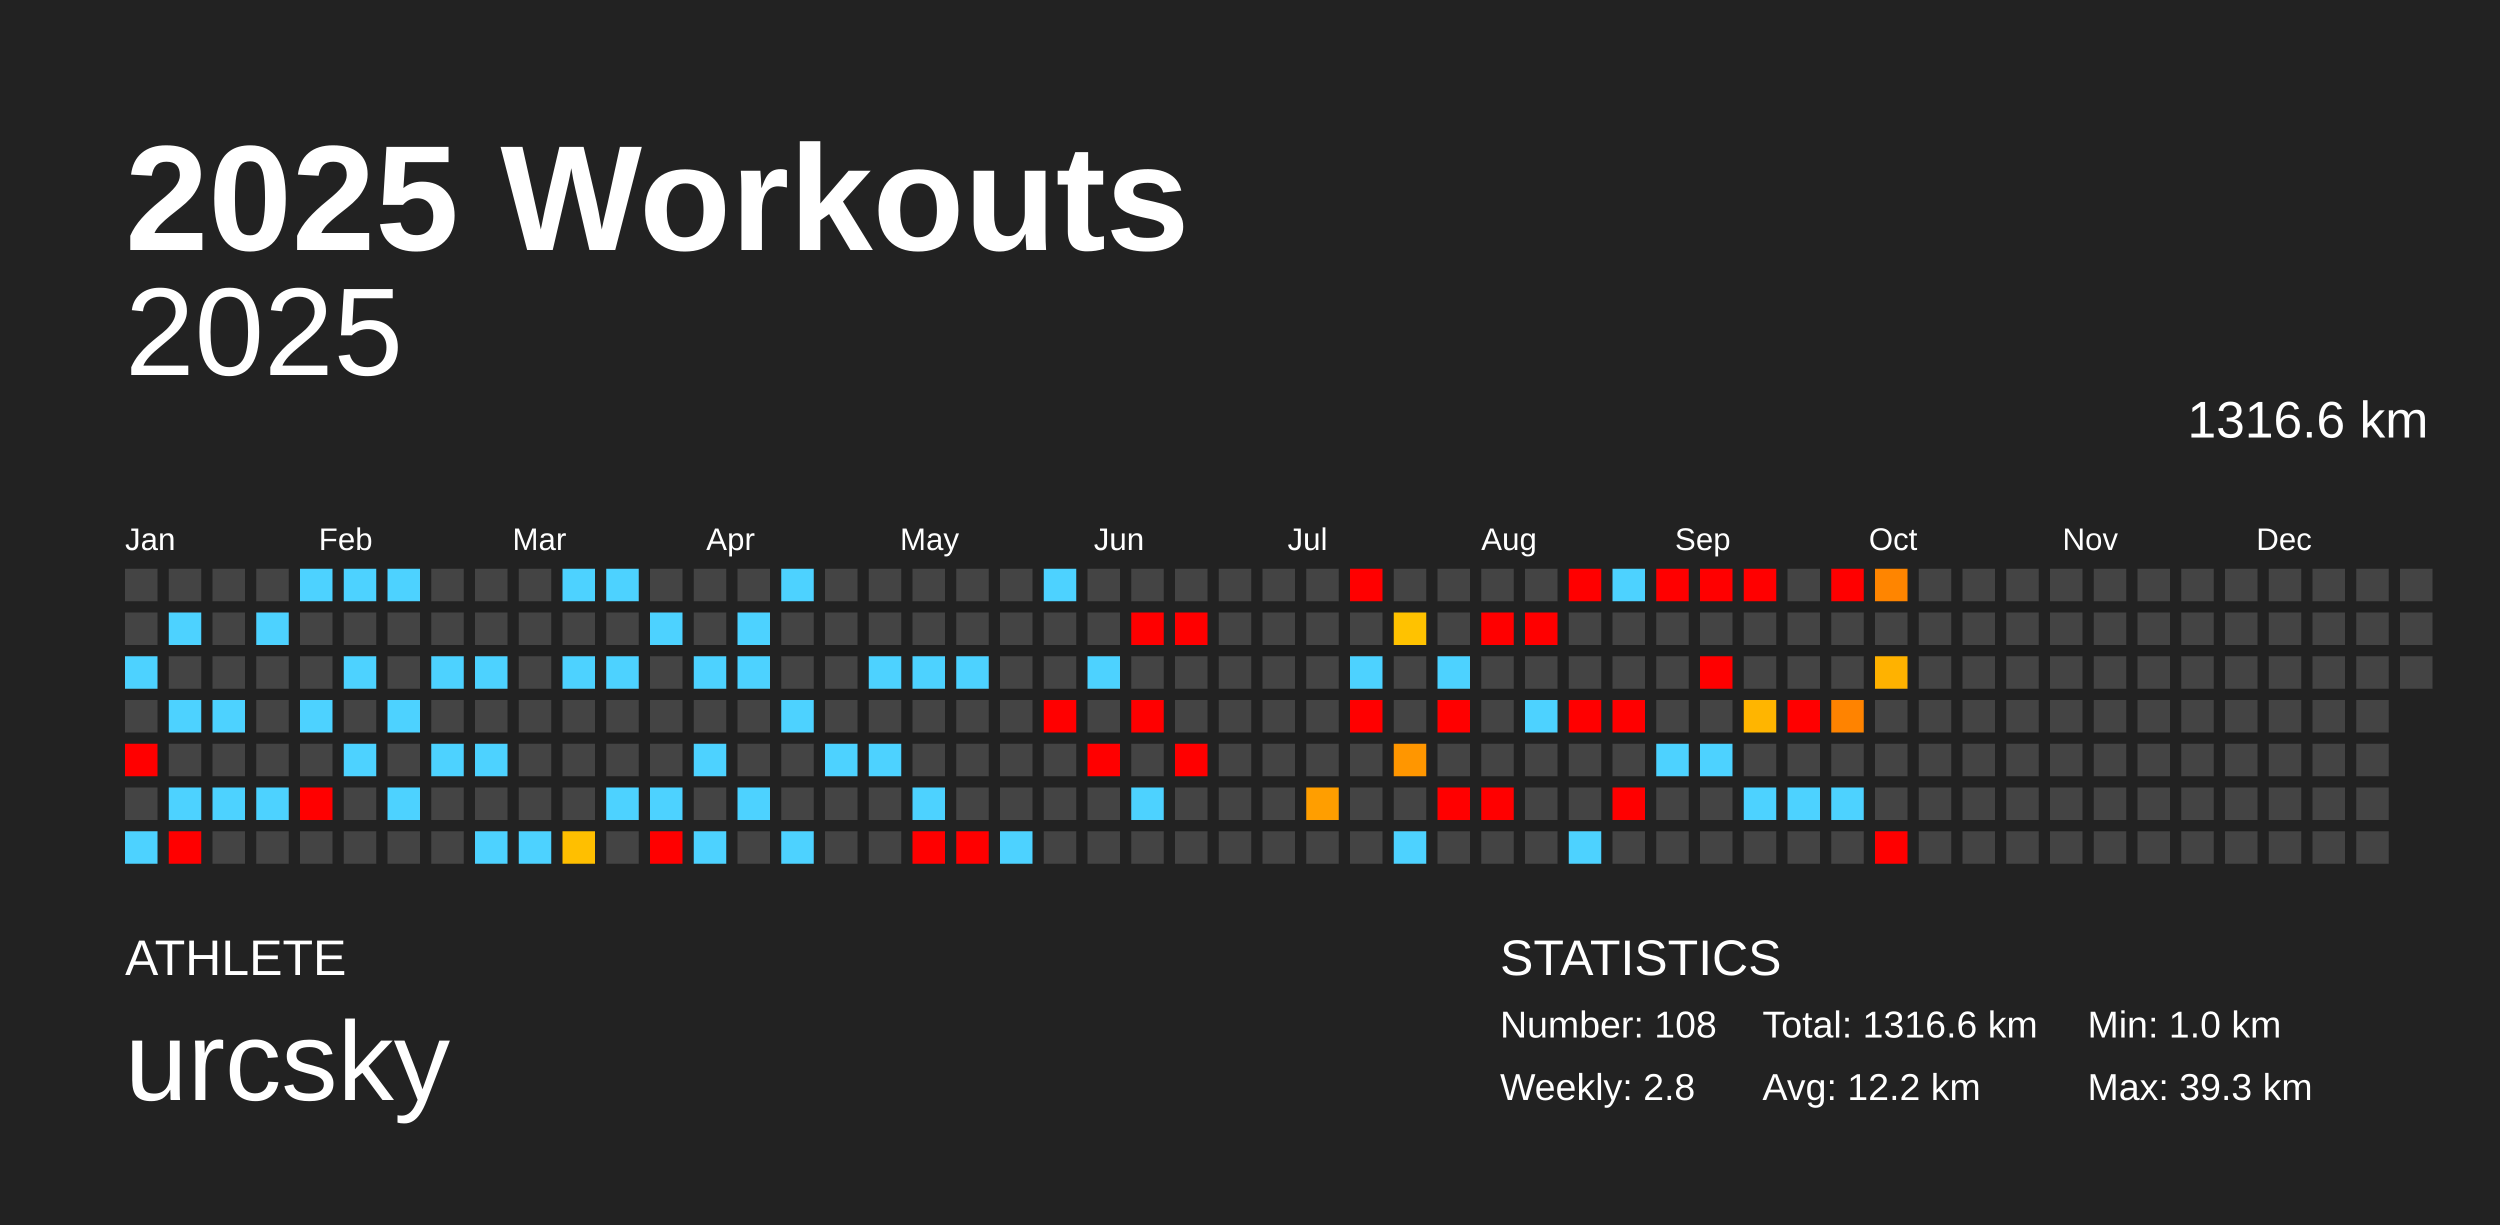
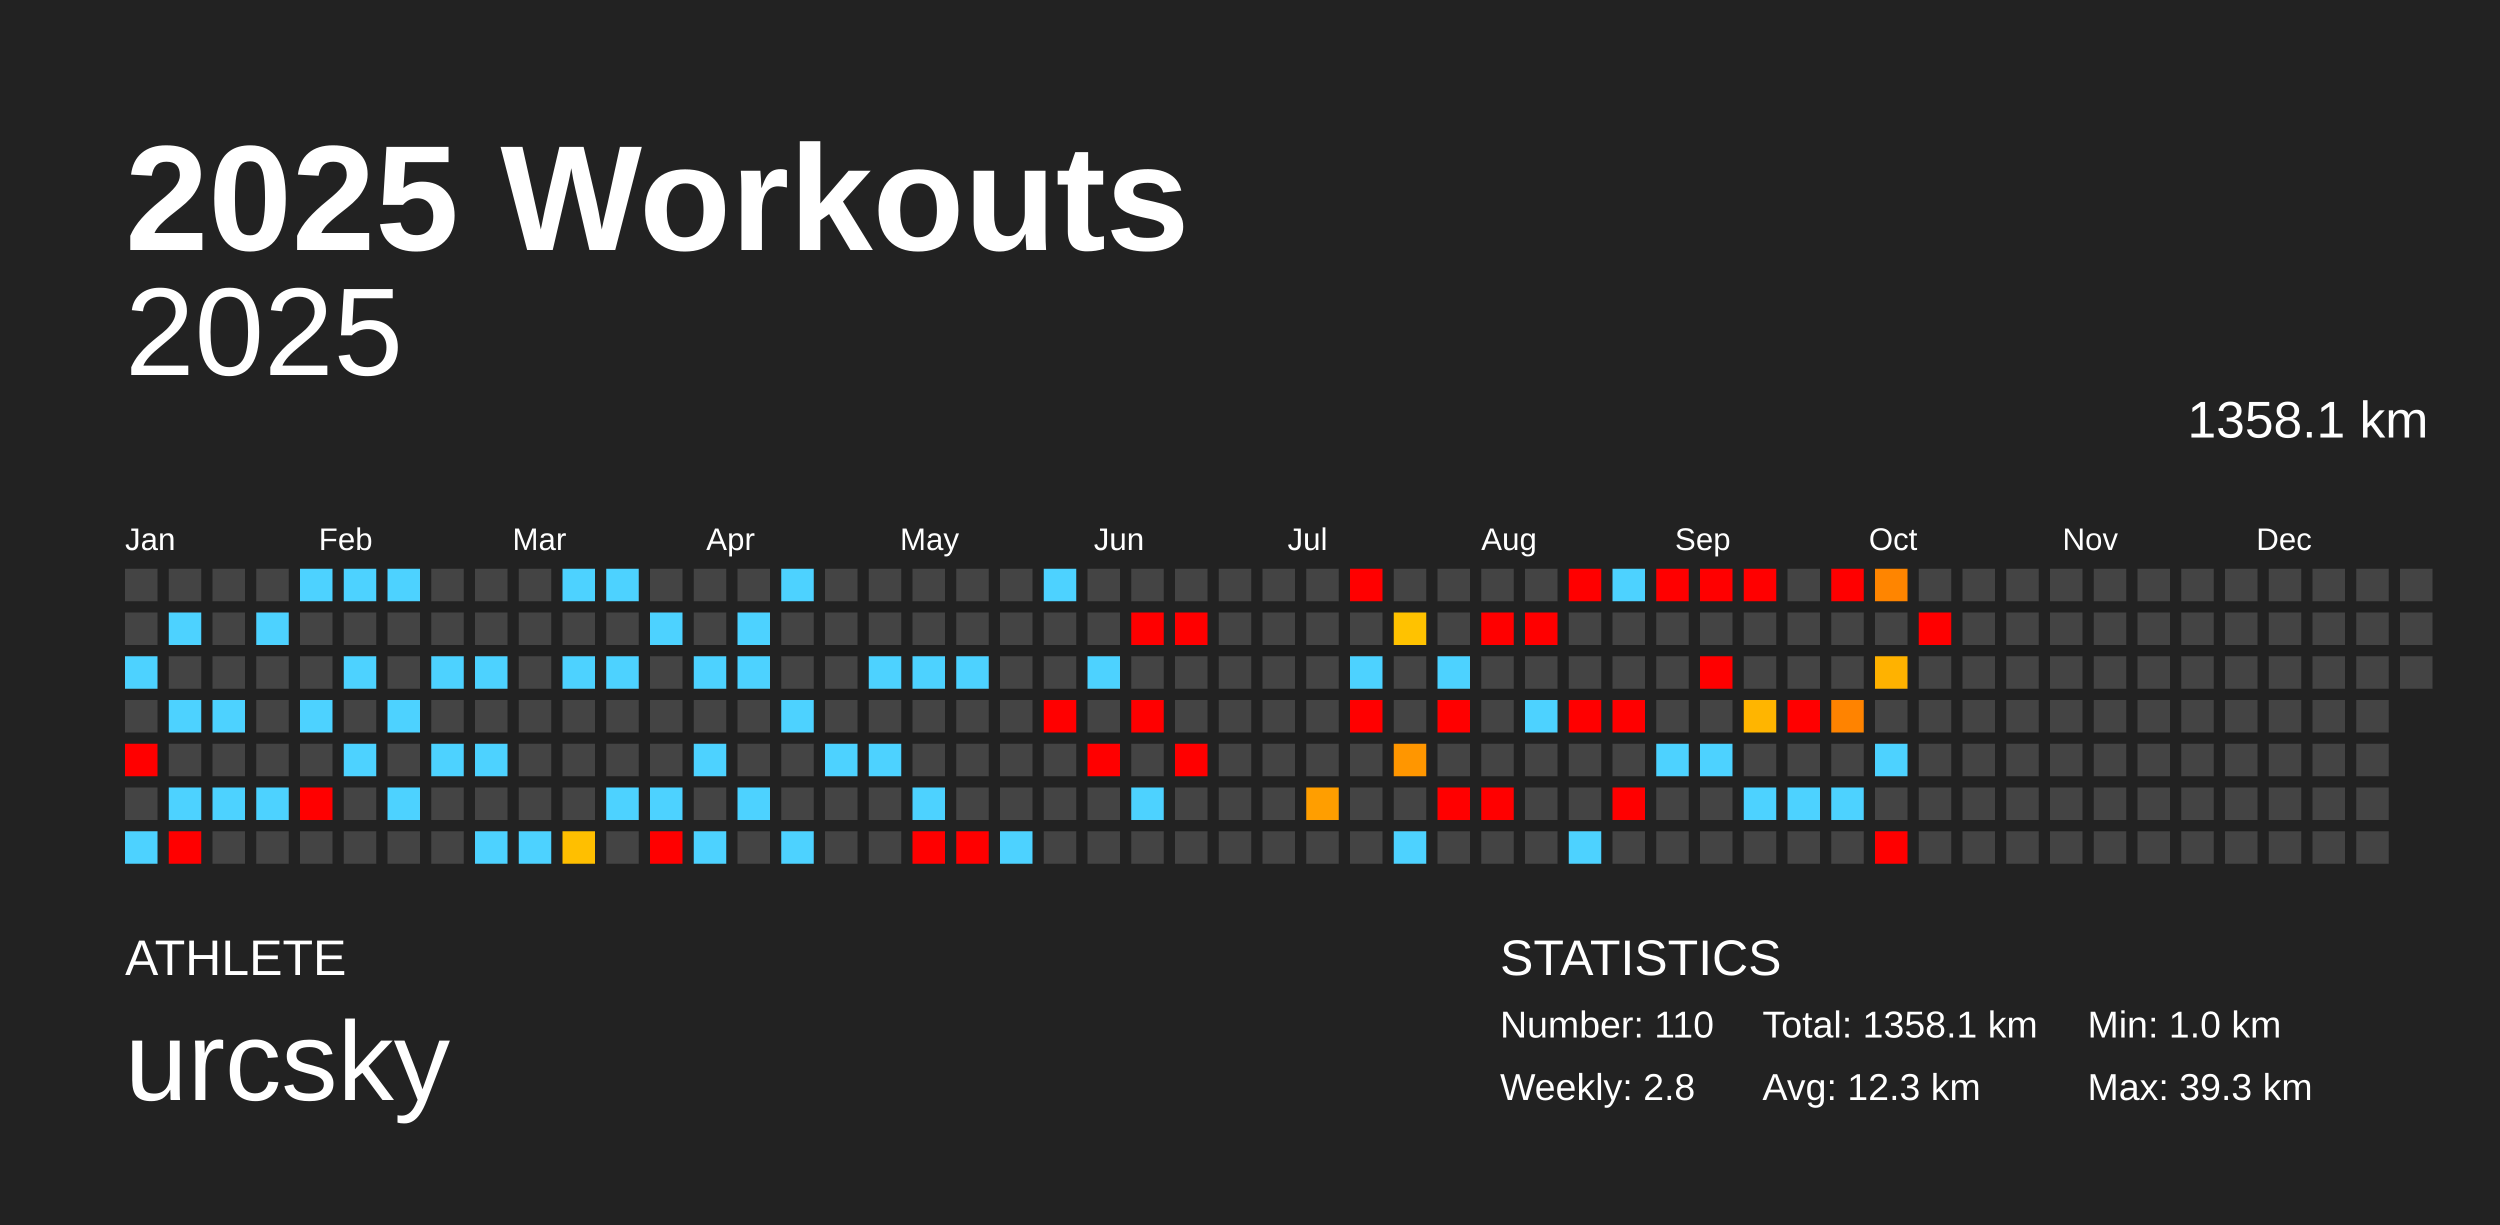
<svg xmlns="http://www.w3.org/2000/svg" baseProfile="full" height="98mm" version="1.1" viewBox="0,0,200,98" width="200mm">
  <defs />
  <rect fill="#222222" height="98" width="200" x="0" y="0" />
  <text fill="#FFFFFF" style="font-size:12px; font-family:Arial; font-weight:bold;" x="10" y="20">2025 Workouts</text>
  <text fill="#FFFFFF" style="font-size:4px; font-family:Arial" x="10" y="78">ATHLETE</text>
  <text fill="#FFFFFF" style="font-size:9px; font-family:Arial" x="10" y="88">urcsky</text>
  <text fill="#FFFFFF" style="font-size:4px; font-family:Arial" x="120" y="78">STATISTICS</text>
-   <text fill="#FFFFFF" style="font-size:3px; font-family:Arial" x="120" y="83">Number: 108</text>
+   <text fill="#FFFFFF" style="font-size:3px; font-family:Arial" x="120" y="83">Number: 110</text>
  <text fill="#FFFFFF" style="font-size:3px; font-family:Arial" x="120" y="88">Weekly: 2.8</text>
-   <text fill="#FFFFFF" style="font-size:3px; font-family:Arial" x="141" y="83">Total: 1316.6 km</text>
-   <text fill="#FFFFFF" style="font-size:3px; font-family:Arial" x="141" y="88">Avg: 12.2 km</text>
+   <text fill="#FFFFFF" style="font-size:3px; font-family:Arial" x="141" y="83">Total: 1358.1 km</text>
+   <text fill="#FFFFFF" style="font-size:3px; font-family:Arial" x="141" y="88">Avg: 12.3 km</text>
  <text fill="#FFFFFF" style="font-size:3px; font-family:Arial" x="167" y="83">Min: 1.0 km</text>
  <text fill="#FFFFFF" style="font-size:3px; font-family:Arial" x="167" y="88">Max: 39.3 km</text>
  <text alignment-baseline="hanging" fill="#FFFFFF" style="font-size:10.0px; font-family:Arial;" x="10" y="30">2025</text>
-   <text alignment-baseline="hanging" fill="#FFFFFF" style="font-size:4.125px; font-family:Arial;" x="175" y="35">1316.6 km</text>
+   <text alignment-baseline="hanging" fill="#FFFFFF" style="font-size:4.125px; font-family:Arial;" x="175" y="35">1358.1 km</text>
  <text fill="#FFFFFF" style="font-size:2.5px; font-family:Arial" x="10.0" y="44">Jan</text>
  <text fill="#FFFFFF" style="font-size:2.5px; font-family:Arial" x="25.5" y="44">Feb</text>
  <text fill="#FFFFFF" style="font-size:2.5px; font-family:Arial" x="41.0" y="44">Mar</text>
  <text fill="#FFFFFF" style="font-size:2.5px; font-family:Arial" x="56.5" y="44">Apr</text>
  <text fill="#FFFFFF" style="font-size:2.5px; font-family:Arial" x="72.0" y="44">May</text>
  <text fill="#FFFFFF" style="font-size:2.5px; font-family:Arial" x="87.5" y="44">Jun</text>
  <text fill="#FFFFFF" style="font-size:2.5px; font-family:Arial" x="103.0" y="44">Jul</text>
  <text fill="#FFFFFF" style="font-size:2.5px; font-family:Arial" x="118.5" y="44">Aug</text>
  <text fill="#FFFFFF" style="font-size:2.5px; font-family:Arial" x="134.0" y="44">Sep</text>
  <text fill="#FFFFFF" style="font-size:2.5px; font-family:Arial" x="149.5" y="44">Oct</text>
  <text fill="#FFFFFF" style="font-size:2.5px; font-family:Arial" x="165.0" y="44">Nov</text>
  <text fill="#FFFFFF" style="font-size:2.5px; font-family:Arial" x="180.5" y="44">Dec</text>
  <rect fill="#444444" height="2.6" width="2.6" x="10.0" y="45.5" />
  <rect fill="#444444" height="2.6" width="2.6" x="10.0" y="49.0" />
  <rect fill="#4dd2ff" height="2.6" width="2.6" x="10.0" y="52.5" />
  <rect fill="#444444" height="2.6" width="2.6" x="10.0" y="56.0" />
  <rect fill="red" height="2.6" width="2.6" x="10.0" y="59.5" />
  <rect fill="#444444" height="2.6" width="2.6" x="10.0" y="63.0" />
  <rect fill="#4dd2ff" height="2.6" width="2.6" x="10.0" y="66.5" />
  <rect fill="#444444" height="2.6" width="2.6" x="13.5" y="45.5" />
  <rect fill="#4dd2ff" height="2.6" width="2.6" x="13.5" y="49.0" />
  <rect fill="#444444" height="2.6" width="2.6" x="13.5" y="52.5" />
  <rect fill="#4dd2ff" height="2.6" width="2.6" x="13.5" y="56.0" />
  <rect fill="#444444" height="2.6" width="2.6" x="13.5" y="59.5" />
  <rect fill="#4dd2ff" height="2.6" width="2.6" x="13.5" y="63.0" />
  <rect fill="red" height="2.6" width="2.6" x="13.5" y="66.5" />
  <rect fill="#444444" height="2.6" width="2.6" x="17.0" y="45.5" />
  <rect fill="#444444" height="2.6" width="2.6" x="17.0" y="49.0" />
  <rect fill="#444444" height="2.6" width="2.6" x="17.0" y="52.5" />
  <rect fill="#4dd2ff" height="2.6" width="2.6" x="17.0" y="56.0" />
  <rect fill="#444444" height="2.6" width="2.6" x="17.0" y="59.5" />
  <rect fill="#4dd2ff" height="2.6" width="2.6" x="17.0" y="63.0" />
  <rect fill="#444444" height="2.6" width="2.6" x="17.0" y="66.5" />
  <rect fill="#444444" height="2.6" width="2.6" x="20.5" y="45.5" />
  <rect fill="#4dd2ff" height="2.6" width="2.6" x="20.5" y="49.0" />
  <rect fill="#444444" height="2.6" width="2.6" x="20.5" y="52.5" />
  <rect fill="#444444" height="2.6" width="2.6" x="20.5" y="56.0" />
  <rect fill="#444444" height="2.6" width="2.6" x="20.5" y="59.5" />
  <rect fill="#4dd2ff" height="2.6" width="2.6" x="20.5" y="63.0" />
  <rect fill="#444444" height="2.6" width="2.6" x="20.5" y="66.5" />
  <rect fill="#4dd2ff" height="2.6" width="2.6" x="24.0" y="45.5" />
  <rect fill="#444444" height="2.6" width="2.6" x="24.0" y="49.0" />
  <rect fill="#444444" height="2.6" width="2.6" x="24.0" y="52.5" />
  <rect fill="#4dd2ff" height="2.6" width="2.6" x="24.0" y="56.0" />
  <rect fill="#444444" height="2.6" width="2.6" x="24.0" y="59.5" />
  <rect fill="red" height="2.6" width="2.6" x="24.0" y="63.0" />
  <rect fill="#444444" height="2.6" width="2.6" x="24.0" y="66.5" />
  <rect fill="#4dd2ff" height="2.6" width="2.6" x="27.5" y="45.5" />
  <rect fill="#444444" height="2.6" width="2.6" x="27.5" y="49.0" />
  <rect fill="#4dd2ff" height="2.6" width="2.6" x="27.5" y="52.5" />
  <rect fill="#444444" height="2.6" width="2.6" x="27.5" y="56.0" />
  <rect fill="#4dd2ff" height="2.6" width="2.6" x="27.5" y="59.5" />
  <rect fill="#444444" height="2.6" width="2.6" x="27.5" y="63.0" />
  <rect fill="#444444" height="2.6" width="2.6" x="27.5" y="66.5" />
  <rect fill="#4dd2ff" height="2.6" width="2.6" x="31.0" y="45.5" />
  <rect fill="#444444" height="2.6" width="2.6" x="31.0" y="49.0" />
  <rect fill="#444444" height="2.6" width="2.6" x="31.0" y="52.5" />
  <rect fill="#4dd2ff" height="2.6" width="2.6" x="31.0" y="56.0" />
  <rect fill="#444444" height="2.6" width="2.6" x="31.0" y="59.5" />
  <rect fill="#4dd2ff" height="2.6" width="2.6" x="31.0" y="63.0" />
  <rect fill="#444444" height="2.6" width="2.6" x="31.0" y="66.5" />
  <rect fill="#444444" height="2.6" width="2.6" x="34.5" y="45.5" />
  <rect fill="#444444" height="2.6" width="2.6" x="34.5" y="49.0" />
  <rect fill="#4dd2ff" height="2.6" width="2.6" x="34.5" y="52.5" />
  <rect fill="#444444" height="2.6" width="2.6" x="34.5" y="56.0" />
  <rect fill="#4dd2ff" height="2.6" width="2.6" x="34.5" y="59.5" />
  <rect fill="#444444" height="2.6" width="2.6" x="34.5" y="63.0" />
  <rect fill="#444444" height="2.6" width="2.6" x="34.5" y="66.5" />
  <rect fill="#444444" height="2.6" width="2.6" x="38.0" y="45.5" />
  <rect fill="#444444" height="2.6" width="2.6" x="38.0" y="49.0" />
  <rect fill="#4dd2ff" height="2.6" width="2.6" x="38.0" y="52.5" />
  <rect fill="#444444" height="2.6" width="2.6" x="38.0" y="56.0" />
  <rect fill="#4dd2ff" height="2.6" width="2.6" x="38.0" y="59.5" />
  <rect fill="#444444" height="2.6" width="2.6" x="38.0" y="63.0" />
  <rect fill="#4dd2ff" height="2.6" width="2.6" x="38.0" y="66.5" />
  <rect fill="#444444" height="2.6" width="2.6" x="41.5" y="45.5" />
  <rect fill="#444444" height="2.6" width="2.6" x="41.5" y="49.0" />
  <rect fill="#444444" height="2.6" width="2.6" x="41.5" y="52.5" />
  <rect fill="#444444" height="2.6" width="2.6" x="41.5" y="56.0" />
  <rect fill="#444444" height="2.6" width="2.6" x="41.5" y="59.5" />
  <rect fill="#444444" height="2.6" width="2.6" x="41.5" y="63.0" />
  <rect fill="#4dd2ff" height="2.6" width="2.6" x="41.5" y="66.5" />
  <rect fill="#4dd2ff" height="2.6" width="2.6" x="45.0" y="45.5" />
  <rect fill="#444444" height="2.6" width="2.6" x="45.0" y="49.0" />
  <rect fill="#4dd2ff" height="2.6" width="2.6" x="45.0" y="52.5" />
  <rect fill="#444444" height="2.6" width="2.6" x="45.0" y="56.0" />
  <rect fill="#444444" height="2.6" width="2.6" x="45.0" y="59.5" />
  <rect fill="#444444" height="2.6" width="2.6" x="45.0" y="63.0" />
  <rect fill="#ffbf00" height="2.6" width="2.6" x="45.0" y="66.5" />
  <rect fill="#4dd2ff" height="2.6" width="2.6" x="48.5" y="45.5" />
  <rect fill="#444444" height="2.6" width="2.6" x="48.5" y="49.0" />
  <rect fill="#4dd2ff" height="2.6" width="2.6" x="48.5" y="52.5" />
  <rect fill="#444444" height="2.6" width="2.6" x="48.5" y="56.0" />
  <rect fill="#444444" height="2.6" width="2.6" x="48.5" y="59.5" />
  <rect fill="#4dd2ff" height="2.6" width="2.6" x="48.5" y="63.0" />
  <rect fill="#444444" height="2.6" width="2.6" x="48.5" y="66.5" />
  <rect fill="#444444" height="2.6" width="2.6" x="52.0" y="45.5" />
  <rect fill="#4dd2ff" height="2.6" width="2.6" x="52.0" y="49.0" />
  <rect fill="#444444" height="2.6" width="2.6" x="52.0" y="52.5" />
  <rect fill="#444444" height="2.6" width="2.6" x="52.0" y="56.0" />
  <rect fill="#444444" height="2.6" width="2.6" x="52.0" y="59.5" />
  <rect fill="#4dd2ff" height="2.6" width="2.6" x="52.0" y="63.0" />
  <rect fill="red" height="2.6" width="2.6" x="52.0" y="66.5" />
  <rect fill="#444444" height="2.6" width="2.6" x="55.5" y="45.5" />
  <rect fill="#444444" height="2.6" width="2.6" x="55.5" y="49.0" />
  <rect fill="#4dd2ff" height="2.6" width="2.6" x="55.5" y="52.5" />
  <rect fill="#444444" height="2.6" width="2.6" x="55.5" y="56.0" />
  <rect fill="#4dd2ff" height="2.6" width="2.6" x="55.5" y="59.5" />
  <rect fill="#444444" height="2.6" width="2.6" x="55.5" y="63.0" />
  <rect fill="#4dd2ff" height="2.6" width="2.6" x="55.5" y="66.5" />
  <rect fill="#444444" height="2.6" width="2.6" x="59.0" y="45.5" />
  <rect fill="#4dd2ff" height="2.6" width="2.6" x="59.0" y="49.0" />
  <rect fill="#4dd2ff" height="2.6" width="2.6" x="59.0" y="52.5" />
  <rect fill="#444444" height="2.6" width="2.6" x="59.0" y="56.0" />
  <rect fill="#444444" height="2.6" width="2.6" x="59.0" y="59.5" />
  <rect fill="#4dd2ff" height="2.6" width="2.6" x="59.0" y="63.0" />
  <rect fill="#444444" height="2.6" width="2.6" x="59.0" y="66.5" />
  <rect fill="#4dd2ff" height="2.6" width="2.6" x="62.5" y="45.5" />
  <rect fill="#444444" height="2.6" width="2.6" x="62.5" y="49.0" />
  <rect fill="#444444" height="2.6" width="2.6" x="62.5" y="52.5" />
  <rect fill="#4dd2ff" height="2.6" width="2.6" x="62.5" y="56.0" />
  <rect fill="#444444" height="2.6" width="2.6" x="62.5" y="59.5" />
  <rect fill="#444444" height="2.6" width="2.6" x="62.5" y="63.0" />
  <rect fill="#4dd2ff" height="2.6" width="2.6" x="62.5" y="66.5" />
  <rect fill="#444444" height="2.6" width="2.6" x="66.0" y="45.5" />
  <rect fill="#444444" height="2.6" width="2.6" x="66.0" y="49.0" />
  <rect fill="#444444" height="2.6" width="2.6" x="66.0" y="52.5" />
  <rect fill="#444444" height="2.6" width="2.6" x="66.0" y="56.0" />
  <rect fill="#4dd2ff" height="2.6" width="2.6" x="66.0" y="59.5" />
  <rect fill="#444444" height="2.6" width="2.6" x="66.0" y="63.0" />
  <rect fill="#444444" height="2.6" width="2.6" x="66.0" y="66.5" />
  <rect fill="#444444" height="2.6" width="2.6" x="69.5" y="45.5" />
  <rect fill="#444444" height="2.6" width="2.6" x="69.5" y="49.0" />
  <rect fill="#4dd2ff" height="2.6" width="2.6" x="69.5" y="52.5" />
  <rect fill="#444444" height="2.6" width="2.6" x="69.5" y="56.0" />
  <rect fill="#4dd2ff" height="2.6" width="2.6" x="69.5" y="59.5" />
  <rect fill="#444444" height="2.6" width="2.6" x="69.5" y="63.0" />
  <rect fill="#444444" height="2.6" width="2.6" x="69.5" y="66.5" />
  <rect fill="#444444" height="2.6" width="2.6" x="73.0" y="45.5" />
  <rect fill="#444444" height="2.6" width="2.6" x="73.0" y="49.0" />
  <rect fill="#4dd2ff" height="2.6" width="2.6" x="73.0" y="52.5" />
  <rect fill="#444444" height="2.6" width="2.6" x="73.0" y="56.0" />
  <rect fill="#444444" height="2.6" width="2.6" x="73.0" y="59.5" />
  <rect fill="#4dd2ff" height="2.6" width="2.6" x="73.0" y="63.0" />
  <rect fill="red" height="2.6" width="2.6" x="73.0" y="66.5" />
  <rect fill="#444444" height="2.6" width="2.6" x="76.5" y="45.5" />
  <rect fill="#444444" height="2.6" width="2.6" x="76.5" y="49.0" />
  <rect fill="#4dd2ff" height="2.6" width="2.6" x="76.5" y="52.5" />
  <rect fill="#444444" height="2.6" width="2.6" x="76.5" y="56.0" />
  <rect fill="#444444" height="2.6" width="2.6" x="76.5" y="59.5" />
  <rect fill="#444444" height="2.6" width="2.6" x="76.5" y="63.0" />
  <rect fill="red" height="2.6" width="2.6" x="76.5" y="66.5" />
  <rect fill="#444444" height="2.6" width="2.6" x="80.0" y="45.5" />
  <rect fill="#444444" height="2.6" width="2.6" x="80.0" y="49.0" />
  <rect fill="#444444" height="2.6" width="2.6" x="80.0" y="52.5" />
  <rect fill="#444444" height="2.6" width="2.6" x="80.0" y="56.0" />
  <rect fill="#444444" height="2.6" width="2.6" x="80.0" y="59.5" />
  <rect fill="#444444" height="2.6" width="2.6" x="80.0" y="63.0" />
  <rect fill="#4dd2ff" height="2.6" width="2.6" x="80.0" y="66.5" />
  <rect fill="#4dd2ff" height="2.6" width="2.6" x="83.5" y="45.5" />
  <rect fill="#444444" height="2.6" width="2.6" x="83.5" y="49.0" />
  <rect fill="#444444" height="2.6" width="2.6" x="83.5" y="52.5" />
  <rect fill="red" height="2.6" width="2.6" x="83.5" y="56.0" />
  <rect fill="#444444" height="2.6" width="2.6" x="83.5" y="59.5" />
  <rect fill="#444444" height="2.6" width="2.6" x="83.5" y="63.0" />
  <rect fill="#444444" height="2.6" width="2.6" x="83.5" y="66.5" />
  <rect fill="#444444" height="2.6" width="2.6" x="87.0" y="45.5" />
  <rect fill="#444444" height="2.6" width="2.6" x="87.0" y="49.0" />
  <rect fill="#4dd2ff" height="2.6" width="2.6" x="87.0" y="52.5" />
  <rect fill="#444444" height="2.6" width="2.6" x="87.0" y="56.0" />
  <rect fill="red" height="2.6" width="2.6" x="87.0" y="59.5" />
  <rect fill="#444444" height="2.6" width="2.6" x="87.0" y="63.0" />
  <rect fill="#444444" height="2.6" width="2.6" x="87.0" y="66.5" />
  <rect fill="#444444" height="2.6" width="2.6" x="90.5" y="45.5" />
  <rect fill="red" height="2.6" width="2.6" x="90.5" y="49.0" />
  <rect fill="#444444" height="2.6" width="2.6" x="90.5" y="52.5" />
  <rect fill="red" height="2.6" width="2.6" x="90.5" y="56.0" />
  <rect fill="#444444" height="2.6" width="2.6" x="90.5" y="59.5" />
  <rect fill="#4dd2ff" height="2.6" width="2.6" x="90.5" y="63.0" />
  <rect fill="#444444" height="2.6" width="2.6" x="90.5" y="66.5" />
  <rect fill="#444444" height="2.6" width="2.6" x="94.0" y="45.5" />
  <rect fill="red" height="2.6" width="2.6" x="94.0" y="49.0" />
  <rect fill="#444444" height="2.6" width="2.6" x="94.0" y="52.5" />
  <rect fill="#444444" height="2.6" width="2.6" x="94.0" y="56.0" />
  <rect fill="red" height="2.6" width="2.6" x="94.0" y="59.5" />
  <rect fill="#444444" height="2.6" width="2.6" x="94.0" y="63.0" />
  <rect fill="#444444" height="2.6" width="2.6" x="94.0" y="66.5" />
  <rect fill="#444444" height="2.6" width="2.6" x="97.5" y="45.5" />
  <rect fill="#444444" height="2.6" width="2.6" x="97.5" y="49.0" />
  <rect fill="#444444" height="2.6" width="2.6" x="97.5" y="52.5" />
  <rect fill="#444444" height="2.6" width="2.6" x="97.5" y="56.0" />
  <rect fill="#444444" height="2.6" width="2.6" x="97.5" y="59.5" />
  <rect fill="#444444" height="2.6" width="2.6" x="97.5" y="63.0" />
  <rect fill="#444444" height="2.6" width="2.6" x="97.5" y="66.5" />
  <rect fill="#444444" height="2.6" width="2.6" x="101.0" y="45.5" />
  <rect fill="#444444" height="2.6" width="2.6" x="101.0" y="49.0" />
  <rect fill="#444444" height="2.6" width="2.6" x="101.0" y="52.5" />
  <rect fill="#444444" height="2.6" width="2.6" x="101.0" y="56.0" />
  <rect fill="#444444" height="2.6" width="2.6" x="101.0" y="59.5" />
  <rect fill="#444444" height="2.6" width="2.6" x="101.0" y="63.0" />
  <rect fill="#444444" height="2.6" width="2.6" x="101.0" y="66.5" />
  <rect fill="#444444" height="2.6" width="2.6" x="104.5" y="45.5" />
  <rect fill="#444444" height="2.6" width="2.6" x="104.5" y="49.0" />
  <rect fill="#444444" height="2.6" width="2.6" x="104.5" y="52.5" />
  <rect fill="#444444" height="2.6" width="2.6" x="104.5" y="56.0" />
  <rect fill="#444444" height="2.6" width="2.6" x="104.5" y="59.5" />
  <rect fill="#ff9e00" height="2.6" width="2.6" x="104.5" y="63.0" />
  <rect fill="#444444" height="2.6" width="2.6" x="104.5" y="66.5" />
  <rect fill="red" height="2.6" width="2.6" x="108.0" y="45.5" />
  <rect fill="#444444" height="2.6" width="2.6" x="108.0" y="49.0" />
  <rect fill="#4dd2ff" height="2.6" width="2.6" x="108.0" y="52.5" />
  <rect fill="red" height="2.6" width="2.6" x="108.0" y="56.0" />
  <rect fill="#444444" height="2.6" width="2.6" x="108.0" y="59.5" />
  <rect fill="#444444" height="2.6" width="2.6" x="108.0" y="63.0" />
  <rect fill="#444444" height="2.6" width="2.6" x="108.0" y="66.5" />
  <rect fill="#444444" height="2.6" width="2.6" x="111.5" y="45.5" />
  <rect fill="#ffc200" height="2.6" width="2.6" x="111.5" y="49.0" />
  <rect fill="#444444" height="2.6" width="2.6" x="111.5" y="52.5" />
  <rect fill="#444444" height="2.6" width="2.6" x="111.5" y="56.0" />
  <rect fill="#ff9600" height="2.6" width="2.6" x="111.5" y="59.5" />
  <rect fill="#444444" height="2.6" width="2.6" x="111.5" y="63.0" />
  <rect fill="#4dd2ff" height="2.6" width="2.6" x="111.5" y="66.5" />
  <rect fill="#444444" height="2.6" width="2.6" x="115.0" y="45.5" />
  <rect fill="#444444" height="2.6" width="2.6" x="115.0" y="49.0" />
  <rect fill="#4dd2ff" height="2.6" width="2.6" x="115.0" y="52.5" />
  <rect fill="red" height="2.6" width="2.6" x="115.0" y="56.0" />
  <rect fill="#444444" height="2.6" width="2.6" x="115.0" y="59.5" />
  <rect fill="red" height="2.6" width="2.6" x="115.0" y="63.0" />
  <rect fill="#444444" height="2.6" width="2.6" x="115.0" y="66.5" />
  <rect fill="#444444" height="2.6" width="2.6" x="118.5" y="45.5" />
  <rect fill="red" height="2.6" width="2.6" x="118.5" y="49.0" />
  <rect fill="#444444" height="2.6" width="2.6" x="118.5" y="52.5" />
  <rect fill="#444444" height="2.6" width="2.6" x="118.5" y="56.0" />
  <rect fill="#444444" height="2.6" width="2.6" x="118.5" y="59.5" />
  <rect fill="red" height="2.6" width="2.6" x="118.5" y="63.0" />
  <rect fill="#444444" height="2.6" width="2.6" x="118.5" y="66.5" />
  <rect fill="#444444" height="2.6" width="2.6" x="122.0" y="45.5" />
  <rect fill="red" height="2.6" width="2.6" x="122.0" y="49.0" />
  <rect fill="#444444" height="2.6" width="2.6" x="122.0" y="52.5" />
  <rect fill="#4dd2ff" height="2.6" width="2.6" x="122.0" y="56.0" />
  <rect fill="#444444" height="2.6" width="2.6" x="122.0" y="59.5" />
  <rect fill="#444444" height="2.6" width="2.6" x="122.0" y="63.0" />
  <rect fill="#444444" height="2.6" width="2.6" x="122.0" y="66.5" />
  <rect fill="red" height="2.6" width="2.6" x="125.5" y="45.5" />
  <rect fill="#444444" height="2.6" width="2.6" x="125.5" y="49.0" />
  <rect fill="#444444" height="2.6" width="2.6" x="125.5" y="52.5" />
  <rect fill="red" height="2.6" width="2.6" x="125.5" y="56.0" />
  <rect fill="#444444" height="2.6" width="2.6" x="125.5" y="59.5" />
  <rect fill="#444444" height="2.6" width="2.6" x="125.5" y="63.0" />
  <rect fill="#4dd2ff" height="2.6" width="2.6" x="125.5" y="66.5" />
  <rect fill="#4dd2ff" height="2.6" width="2.6" x="129.0" y="45.5" />
  <rect fill="#444444" height="2.6" width="2.6" x="129.0" y="49.0" />
  <rect fill="#444444" height="2.6" width="2.6" x="129.0" y="52.5" />
  <rect fill="red" height="2.6" width="2.6" x="129.0" y="56.0" />
  <rect fill="#444444" height="2.6" width="2.6" x="129.0" y="59.5" />
  <rect fill="red" height="2.6" width="2.6" x="129.0" y="63.0" />
  <rect fill="#444444" height="2.6" width="2.6" x="129.0" y="66.5" />
  <rect fill="red" height="2.6" width="2.6" x="132.5" y="45.5" />
  <rect fill="#444444" height="2.6" width="2.6" x="132.5" y="49.0" />
  <rect fill="#444444" height="2.6" width="2.6" x="132.5" y="52.5" />
  <rect fill="#444444" height="2.6" width="2.6" x="132.5" y="56.0" />
  <rect fill="#4dd2ff" height="2.6" width="2.6" x="132.5" y="59.5" />
  <rect fill="#444444" height="2.6" width="2.6" x="132.5" y="63.0" />
  <rect fill="#444444" height="2.6" width="2.6" x="132.5" y="66.5" />
  <rect fill="red" height="2.6" width="2.6" x="136.0" y="45.5" />
  <rect fill="#444444" height="2.6" width="2.6" x="136.0" y="49.0" />
  <rect fill="red" height="2.6" width="2.6" x="136.0" y="52.5" />
  <rect fill="#444444" height="2.6" width="2.6" x="136.0" y="56.0" />
  <rect fill="#4dd2ff" height="2.6" width="2.6" x="136.0" y="59.5" />
  <rect fill="#444444" height="2.6" width="2.6" x="136.0" y="63.0" />
  <rect fill="#444444" height="2.6" width="2.6" x="136.0" y="66.5" />
  <rect fill="red" height="2.6" width="2.6" x="139.5" y="45.5" />
  <rect fill="#444444" height="2.6" width="2.6" x="139.5" y="49.0" />
  <rect fill="#444444" height="2.6" width="2.6" x="139.5" y="52.5" />
  <rect fill="#ffb500" height="2.6" width="2.6" x="139.5" y="56.0" />
  <rect fill="#444444" height="2.6" width="2.6" x="139.5" y="59.5" />
  <rect fill="#4dd2ff" height="2.6" width="2.6" x="139.5" y="63.0" />
  <rect fill="#444444" height="2.6" width="2.6" x="139.5" y="66.5" />
  <rect fill="#444444" height="2.6" width="2.6" x="143.0" y="45.5" />
  <rect fill="#444444" height="2.6" width="2.6" x="143.0" y="49.0" />
  <rect fill="#444444" height="2.6" width="2.6" x="143.0" y="52.5" />
  <rect fill="red" height="2.6" width="2.6" x="143.0" y="56.0" />
  <rect fill="#444444" height="2.6" width="2.6" x="143.0" y="59.5" />
  <rect fill="#4dd2ff" height="2.6" width="2.6" x="143.0" y="63.0" />
  <rect fill="#444444" height="2.6" width="2.6" x="143.0" y="66.5" />
  <rect fill="red" height="2.6" width="2.6" x="146.5" y="45.5" />
  <rect fill="#444444" height="2.6" width="2.6" x="146.5" y="49.0" />
  <rect fill="#444444" height="2.6" width="2.6" x="146.5" y="52.5" />
  <rect fill="#ff8300" height="2.6" width="2.6" x="146.5" y="56.0" />
  <rect fill="#444444" height="2.6" width="2.6" x="146.5" y="59.5" />
  <rect fill="#4dd2ff" height="2.6" width="2.6" x="146.5" y="63.0" />
  <rect fill="#444444" height="2.6" width="2.6" x="146.5" y="66.5" />
  <rect fill="#ff8500" height="2.6" width="2.6" x="150.0" y="45.5" />
  <rect fill="#444444" height="2.6" width="2.6" x="150.0" y="49.0" />
  <rect fill="#ffb200" height="2.6" width="2.6" x="150.0" y="52.5" />
  <rect fill="#444444" height="2.6" width="2.6" x="150.0" y="56.0" />
-   <rect fill="#444444" height="2.6" width="2.6" x="150.0" y="59.5" />
+   <rect fill="#4dd2ff" height="2.6" width="2.6" x="150.0" y="59.5" />
  <rect fill="#444444" height="2.6" width="2.6" x="150.0" y="63.0" />
  <rect fill="red" height="2.6" width="2.6" x="150.0" y="66.5" />
  <rect fill="#444444" height="2.6" width="2.6" x="153.5" y="45.5" />
-   <rect fill="#444444" height="2.6" width="2.6" x="153.5" y="49.0" />
+   <rect fill="red" height="2.6" width="2.6" x="153.5" y="49.0" />
  <rect fill="#444444" height="2.6" width="2.6" x="153.5" y="52.5" />
  <rect fill="#444444" height="2.6" width="2.6" x="153.5" y="56.0" />
  <rect fill="#444444" height="2.6" width="2.6" x="153.5" y="59.5" />
  <rect fill="#444444" height="2.6" width="2.6" x="153.5" y="63.0" />
  <rect fill="#444444" height="2.6" width="2.6" x="153.5" y="66.5" />
  <rect fill="#444444" height="2.6" width="2.6" x="157.0" y="45.5" />
  <rect fill="#444444" height="2.6" width="2.6" x="157.0" y="49.0" />
  <rect fill="#444444" height="2.6" width="2.6" x="157.0" y="52.5" />
  <rect fill="#444444" height="2.6" width="2.6" x="157.0" y="56.0" />
  <rect fill="#444444" height="2.6" width="2.6" x="157.0" y="59.5" />
  <rect fill="#444444" height="2.6" width="2.6" x="157.0" y="63.0" />
  <rect fill="#444444" height="2.6" width="2.6" x="157.0" y="66.5" />
  <rect fill="#444444" height="2.6" width="2.6" x="160.5" y="45.5" />
  <rect fill="#444444" height="2.6" width="2.6" x="160.5" y="49.0" />
  <rect fill="#444444" height="2.6" width="2.6" x="160.5" y="52.5" />
  <rect fill="#444444" height="2.6" width="2.6" x="160.5" y="56.0" />
  <rect fill="#444444" height="2.6" width="2.6" x="160.5" y="59.5" />
  <rect fill="#444444" height="2.6" width="2.6" x="160.5" y="63.0" />
  <rect fill="#444444" height="2.6" width="2.6" x="160.5" y="66.5" />
  <rect fill="#444444" height="2.6" width="2.6" x="164.0" y="45.5" />
  <rect fill="#444444" height="2.6" width="2.6" x="164.0" y="49.0" />
  <rect fill="#444444" height="2.6" width="2.6" x="164.0" y="52.5" />
  <rect fill="#444444" height="2.6" width="2.6" x="164.0" y="56.0" />
  <rect fill="#444444" height="2.6" width="2.6" x="164.0" y="59.5" />
  <rect fill="#444444" height="2.6" width="2.6" x="164.0" y="63.0" />
  <rect fill="#444444" height="2.6" width="2.6" x="164.0" y="66.5" />
  <rect fill="#444444" height="2.6" width="2.6" x="167.5" y="45.5" />
  <rect fill="#444444" height="2.6" width="2.6" x="167.5" y="49.0" />
  <rect fill="#444444" height="2.6" width="2.6" x="167.5" y="52.5" />
  <rect fill="#444444" height="2.6" width="2.6" x="167.5" y="56.0" />
  <rect fill="#444444" height="2.6" width="2.6" x="167.5" y="59.5" />
  <rect fill="#444444" height="2.6" width="2.6" x="167.5" y="63.0" />
  <rect fill="#444444" height="2.6" width="2.6" x="167.5" y="66.5" />
  <rect fill="#444444" height="2.6" width="2.6" x="171.0" y="45.5" />
  <rect fill="#444444" height="2.6" width="2.6" x="171.0" y="49.0" />
  <rect fill="#444444" height="2.6" width="2.6" x="171.0" y="52.5" />
  <rect fill="#444444" height="2.6" width="2.6" x="171.0" y="56.0" />
  <rect fill="#444444" height="2.6" width="2.6" x="171.0" y="59.5" />
  <rect fill="#444444" height="2.6" width="2.6" x="171.0" y="63.0" />
  <rect fill="#444444" height="2.6" width="2.6" x="171.0" y="66.5" />
  <rect fill="#444444" height="2.6" width="2.6" x="174.5" y="45.5" />
  <rect fill="#444444" height="2.6" width="2.6" x="174.5" y="49.0" />
  <rect fill="#444444" height="2.6" width="2.6" x="174.5" y="52.5" />
  <rect fill="#444444" height="2.6" width="2.6" x="174.5" y="56.0" />
  <rect fill="#444444" height="2.6" width="2.6" x="174.5" y="59.5" />
  <rect fill="#444444" height="2.6" width="2.6" x="174.5" y="63.0" />
  <rect fill="#444444" height="2.6" width="2.6" x="174.5" y="66.5" />
  <rect fill="#444444" height="2.6" width="2.6" x="178.0" y="45.5" />
  <rect fill="#444444" height="2.6" width="2.6" x="178.0" y="49.0" />
  <rect fill="#444444" height="2.6" width="2.6" x="178.0" y="52.5" />
  <rect fill="#444444" height="2.6" width="2.6" x="178.0" y="56.0" />
  <rect fill="#444444" height="2.6" width="2.6" x="178.0" y="59.5" />
  <rect fill="#444444" height="2.6" width="2.6" x="178.0" y="63.0" />
  <rect fill="#444444" height="2.6" width="2.6" x="178.0" y="66.5" />
  <rect fill="#444444" height="2.6" width="2.6" x="181.5" y="45.5" />
  <rect fill="#444444" height="2.6" width="2.6" x="181.5" y="49.0" />
  <rect fill="#444444" height="2.6" width="2.6" x="181.5" y="52.5" />
  <rect fill="#444444" height="2.6" width="2.6" x="181.5" y="56.0" />
  <rect fill="#444444" height="2.6" width="2.6" x="181.5" y="59.5" />
  <rect fill="#444444" height="2.6" width="2.6" x="181.5" y="63.0" />
  <rect fill="#444444" height="2.6" width="2.6" x="181.5" y="66.5" />
  <rect fill="#444444" height="2.6" width="2.6" x="185.0" y="45.5" />
  <rect fill="#444444" height="2.6" width="2.6" x="185.0" y="49.0" />
  <rect fill="#444444" height="2.6" width="2.6" x="185.0" y="52.5" />
  <rect fill="#444444" height="2.6" width="2.6" x="185.0" y="56.0" />
  <rect fill="#444444" height="2.6" width="2.6" x="185.0" y="59.5" />
  <rect fill="#444444" height="2.6" width="2.6" x="185.0" y="63.0" />
  <rect fill="#444444" height="2.6" width="2.6" x="185.0" y="66.5" />
  <rect fill="#444444" height="2.6" width="2.6" x="188.5" y="45.5" />
  <rect fill="#444444" height="2.6" width="2.6" x="188.5" y="49.0" />
  <rect fill="#444444" height="2.6" width="2.6" x="188.5" y="52.5" />
  <rect fill="#444444" height="2.6" width="2.6" x="188.5" y="56.0" />
  <rect fill="#444444" height="2.6" width="2.6" x="188.5" y="59.5" />
  <rect fill="#444444" height="2.6" width="2.6" x="188.5" y="63.0" />
  <rect fill="#444444" height="2.6" width="2.6" x="188.5" y="66.5" />
  <rect fill="#444444" height="2.6" width="2.6" x="192.0" y="45.5" />
  <rect fill="#444444" height="2.6" width="2.6" x="192.0" y="49.0" />
  <rect fill="#444444" height="2.6" width="2.6" x="192.0" y="52.5" />
</svg>
